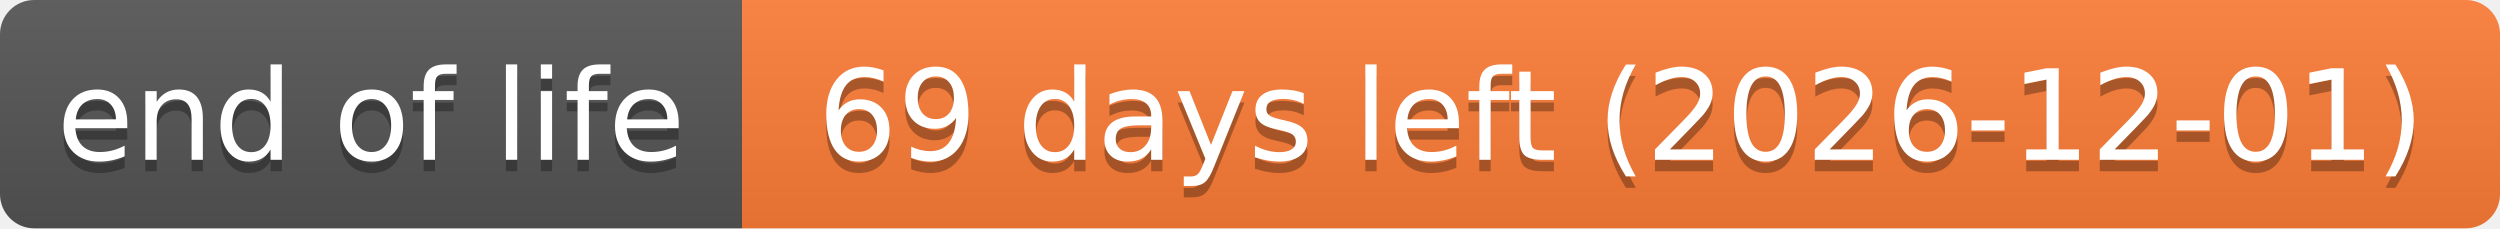
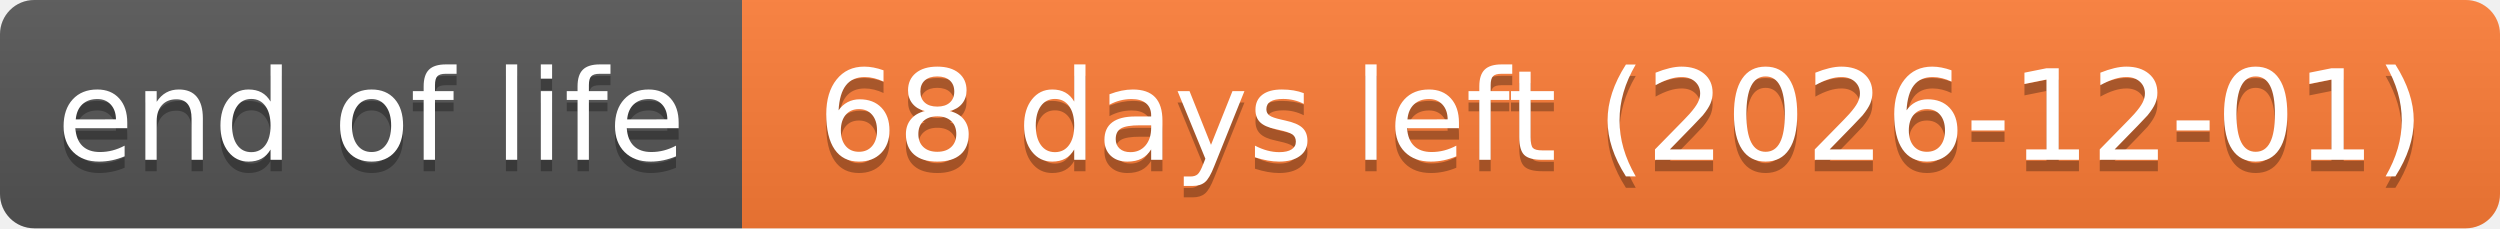
- <svg xmlns="http://www.w3.org/2000/svg" width="219" height="20" role="img" aria-label="end of life: 69 days left (2026-12-01)">
+ <svg xmlns="http://www.w3.org/2000/svg" width="219" height="20" role="img" aria-label="end of life: 68 days left (2026-12-01)">
  <linearGradient id="s" x2="0" y2="100%">
    <stop offset="0" stop-color="#bbb" stop-opacity=".1" />
    <stop offset="1" stop-opacity=".1" />
  </linearGradient>
  <clipPath id="r">
    <rect width="219" height="20" rx="3" fill="#fff" />
  </clipPath>
  <g clip-path="url(#r)">
    <rect width="65" height="20" fill="#555" />
    <rect x="65" width="154" height="20" fill="#fe7d37" />
    <rect width="219" height="20" fill="url(#s)" />
  </g>
  <g fill="#fff" text-anchor="middle" font-family="Verdana,Geneva,DejaVu Sans,sans-serif" text-rendering="geometricPrecision" font-size="110">
    <text aria-hidden="true" x="325" y="150" fill="#010101" fill-opacity=".3" transform="scale(.1)" textLength="551">end of life</text>
    <text x="325" y="140" transform="scale(.1)" textLength="551">end of life</text>
-     <text aria-hidden="true" x="1420" y="150" fill="#010101" fill-opacity=".3" transform="scale(.1)" textLength="1441">69 days left (2026-12-01)</text>
-     <text x="1420" y="140" transform="scale(.1)" textLength="1441">69 days left (2026-12-01)</text>
+     <text aria-hidden="true" x="1420" y="150" fill="#010101" fill-opacity=".3" transform="scale(.1)" textLength="1441">68 days left (2026-12-01)</text>
+     <text x="1420" y="140" transform="scale(.1)" textLength="1441">68 days left (2026-12-01)</text>
  </g>
</svg>
